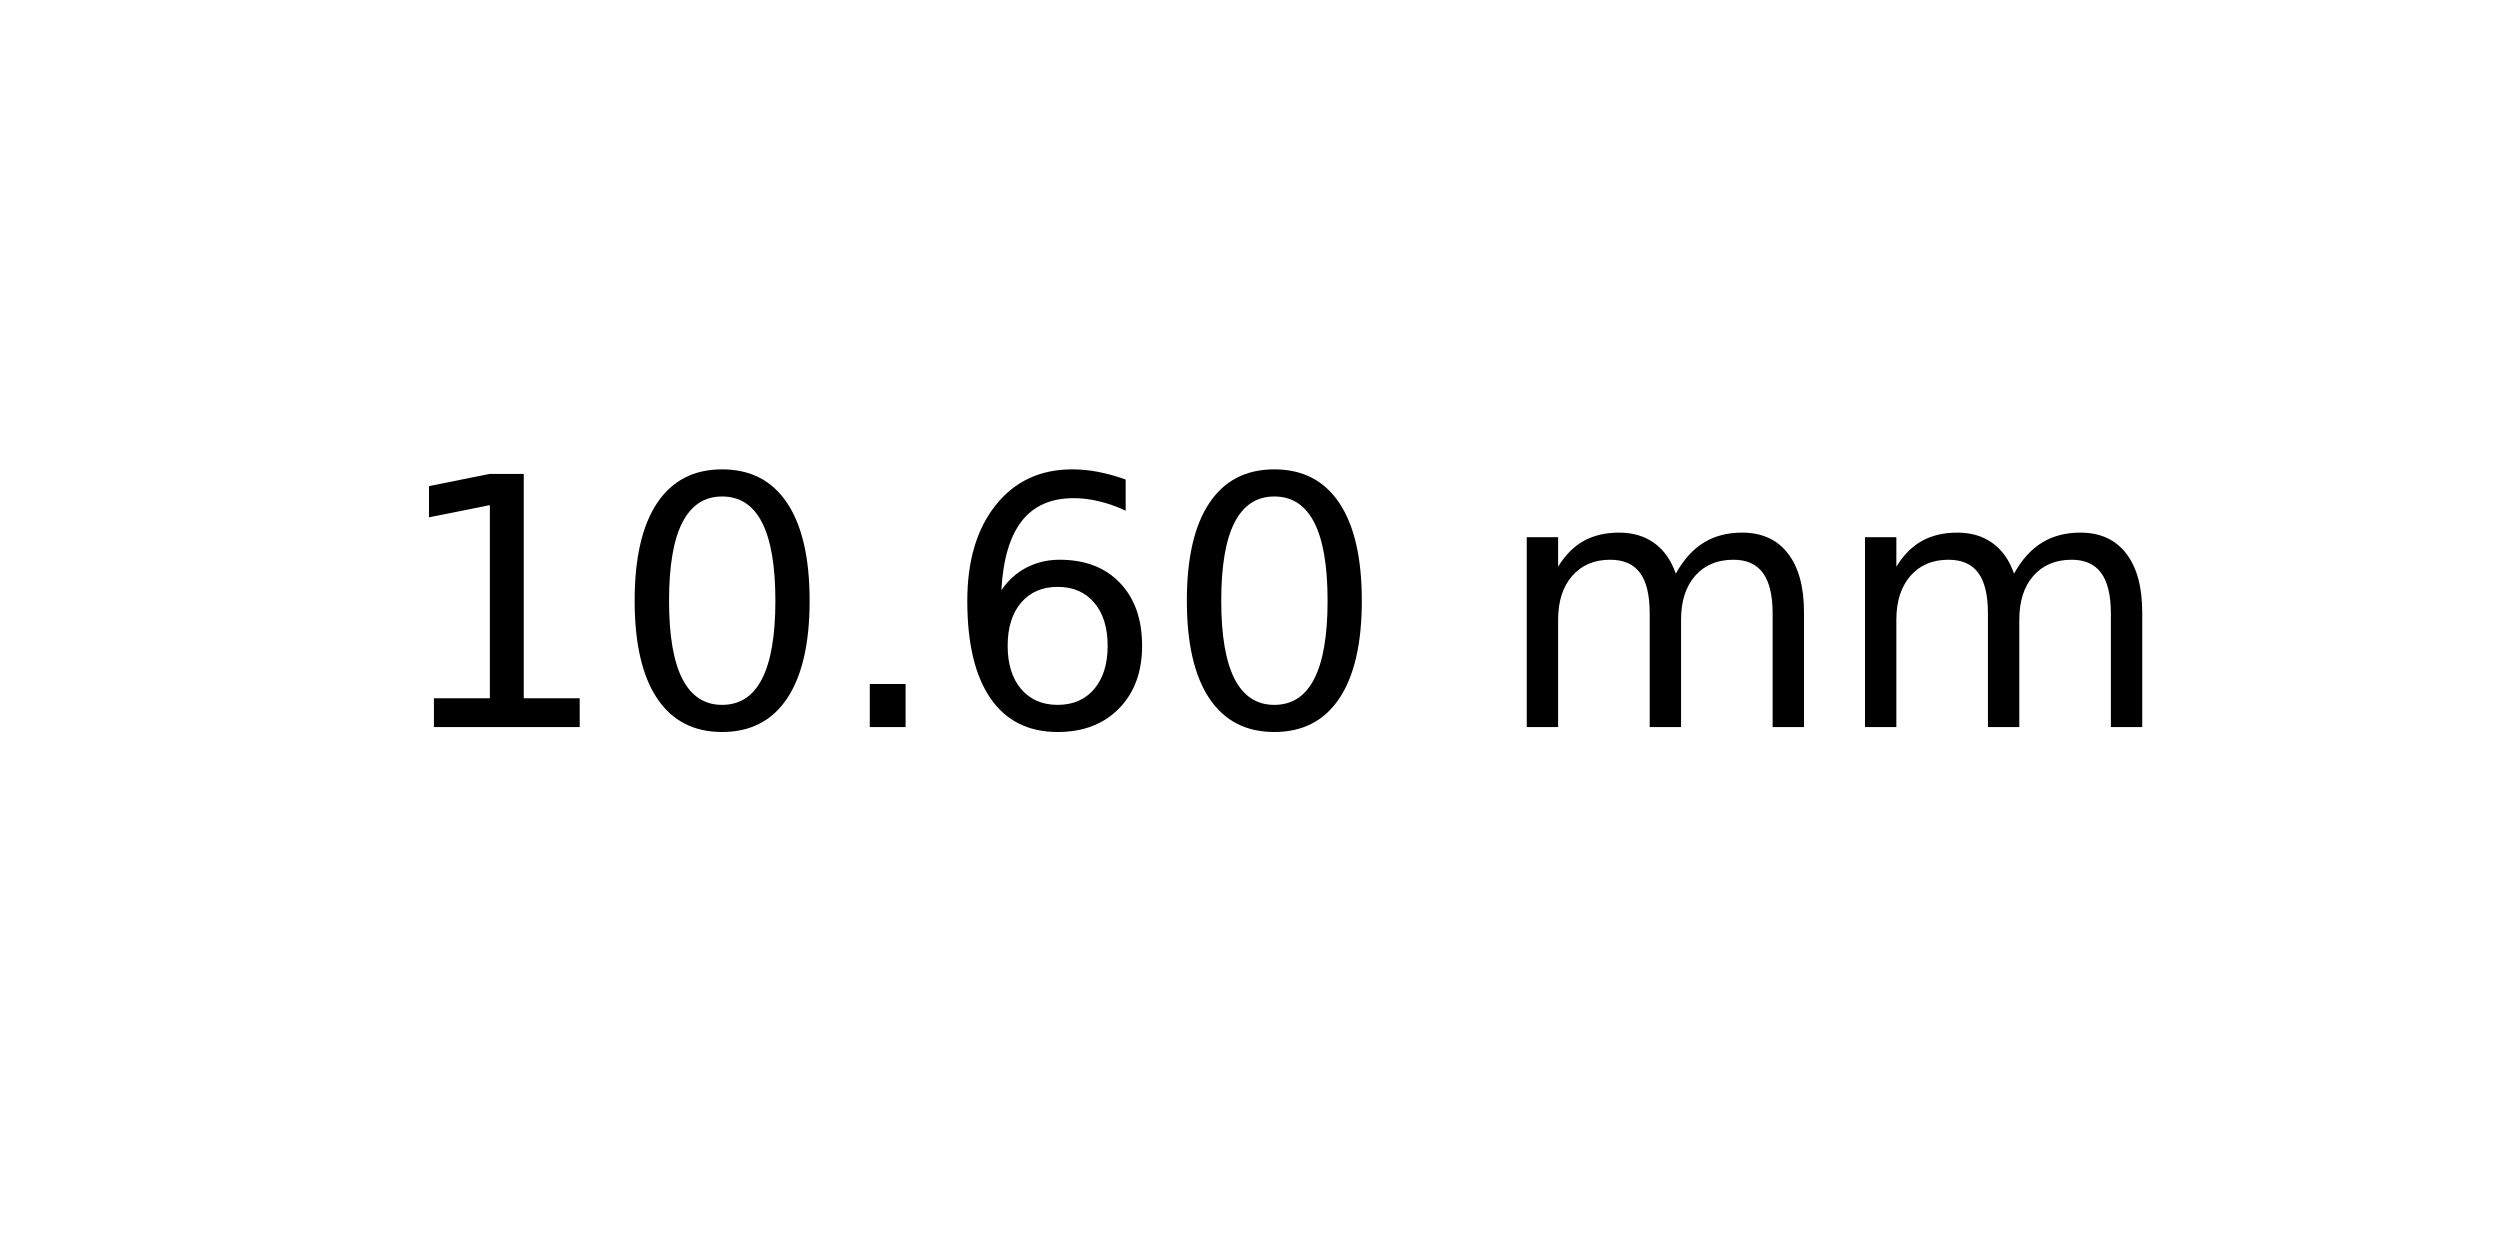
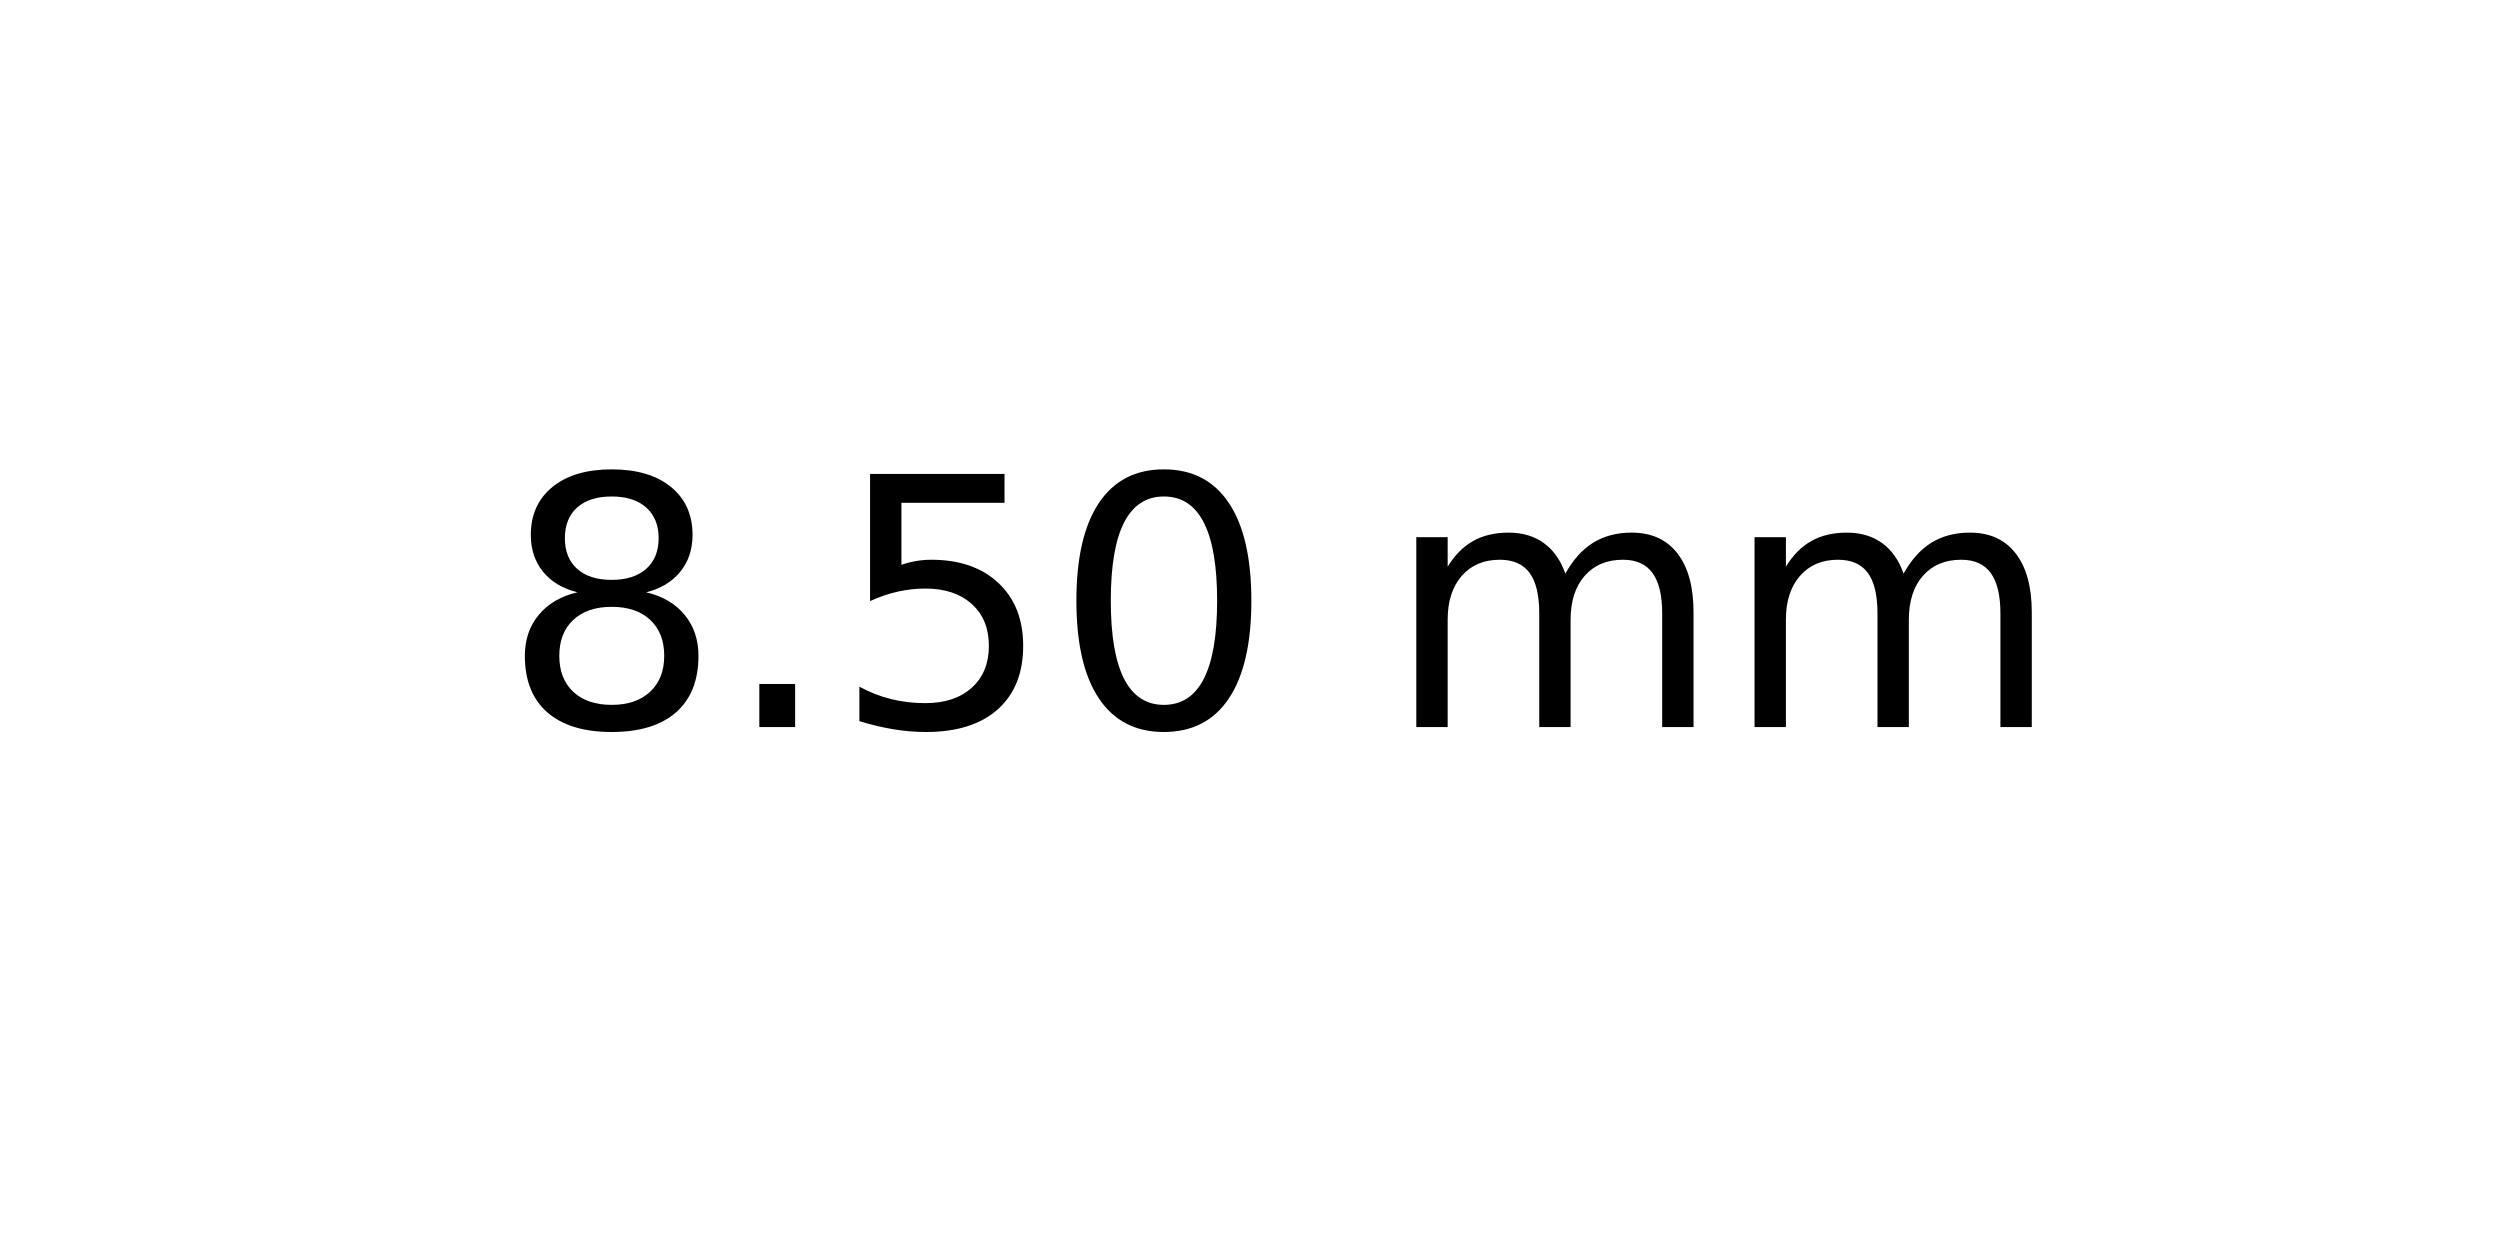
<svg xmlns="http://www.w3.org/2000/svg" xmlns:xlink="http://www.w3.org/1999/xlink" width="72pt" height="36pt" viewBox="0 0 72 36" version="1.1">
  <defs>
    <style type="text/css">*{stroke-linejoin: round; stroke-linecap: butt}</style>
  </defs>
  <g id="figure_1">
    <g id="axes_1">
      <g id="text_1">
-         <g transform="translate(11.25625 20.93937) scale(0.1 -0.1)">
+         <g transform="translate(14.4375 20.93937) scale(0.1 -0.1)">
          <defs>
-             <path id="DejaVuSans-31" d="M 794 531  L 1825 531  L 1825 4091  L 703 3866  L 703 4441  L 1819 4666  L 2450 4666  L 2450 531  L 3481 531  L 3481 0  L 794 0  L 794 531  z " transform="scale(0.015625)" />
+             <path id="DejaVuSans-38" d="M 2034 2216  Q 1584 2216 1326 1975  Q 1069 1734 1069 1313  Q 1069 891 1326 650  Q 1584 409 2034 409  Q 2484 409 2743 651  Q 3003 894 3003 1313  Q 3003 1734 2745 1975  Q 2488 2216 2034 2216  z M 1403 2484  Q 997 2584 770 2862  Q 544 3141 544 3541  Q 544 4100 942 4425  Q 1341 4750 2034 4750  Q 2731 4750 3128 4425  Q 3525 4100 3525 3541  Q 3525 3141 3298 2862  Q 3072 2584 2669 2484  Q 3125 2378 3379 2068  Q 3634 1759 3634 1313  Q 3634 634 3220 271  Q 2806 -91 2034 -91  Q 1263 -91 848 271  Q 434 634 434 1313  Q 434 1759 690 2068  Q 947 2378 1403 2484  z M 1172 3481  Q 1172 3119 1398 2916  Q 1625 2713 2034 2713  Q 2441 2713 2670 2916  Q 2900 3119 2900 3481  Q 2900 3844 2670 4047  Q 2441 4250 2034 4250  Q 1625 4250 1398 4047  Q 1172 3844 1172 3481  z " transform="scale(0.015625)" />
+             <path id="DejaVuSans-2e" d="M 684 794  L 1344 794  L 1344 0  L 684 0  L 684 794  z " transform="scale(0.015625)" />
+             <path id="DejaVuSans-35" d="M 691 4666  L 3169 4666  L 3169 4134  L 1269 4134  L 1269 2991  Q 1406 3038 1543 3061  Q 1681 3084 1819 3084  Q 2600 3084 3056 2656  Q 3513 2228 3513 1497  Q 3513 744 3044 326  Q 2575 -91 1722 -91  Q 1428 -91 1123 -41  Q 819 9 494 109  L 494 744  Q 775 591 1075 516  Q 1375 441 1709 441  Q 2250 441 2565 725  Q 2881 1009 2881 1497  Q 2881 1984 2565 2268  Q 2250 2553 1709 2553  Q 1456 2553 1204 2497  Q 953 2441 691 2322  L 691 4666  z " transform="scale(0.015625)" />
            <path id="DejaVuSans-30" d="M 2034 4250  Q 1547 4250 1301 3770  Q 1056 3291 1056 2328  Q 1056 1369 1301 889  Q 1547 409 2034 409  Q 2525 409 2770 889  Q 3016 1369 3016 2328  Q 3016 3291 2770 3770  Q 2525 4250 2034 4250  z M 2034 4750  Q 2819 4750 3233 4129  Q 3647 3509 3647 2328  Q 3647 1150 3233 529  Q 2819 -91 2034 -91  Q 1250 -91 836 529  Q 422 1150 422 2328  Q 422 3509 836 4129  Q 1250 4750 2034 4750  z " transform="scale(0.015625)" />
-             <path id="DejaVuSans-2e" d="M 684 794  L 1344 794  L 1344 0  L 684 0  L 684 794  z " transform="scale(0.015625)" />
-             <path id="DejaVuSans-36" d="M 2113 2584  Q 1688 2584 1439 2293  Q 1191 2003 1191 1497  Q 1191 994 1439 701  Q 1688 409 2113 409  Q 2538 409 2786 701  Q 3034 994 3034 1497  Q 3034 2003 2786 2293  Q 2538 2584 2113 2584  z M 3366 4563  L 3366 3988  Q 3128 4100 2886 4159  Q 2644 4219 2406 4219  Q 1781 4219 1451 3797  Q 1122 3375 1075 2522  Q 1259 2794 1537 2939  Q 1816 3084 2150 3084  Q 2853 3084 3261 2657  Q 3669 2231 3669 1497  Q 3669 778 3244 343  Q 2819 -91 2113 -91  Q 1303 -91 875 529  Q 447 1150 447 2328  Q 447 3434 972 4092  Q 1497 4750 2381 4750  Q 2619 4750 2861 4703  Q 3103 4656 3366 4563  z " transform="scale(0.015625)" />
            <path id="DejaVuSans-20" transform="scale(0.015625)" />
            <path id="DejaVuSans-6d" d="M 3328 2828  Q 3544 3216 3844 3400  Q 4144 3584 4550 3584  Q 5097 3584 5394 3201  Q 5691 2819 5691 2113  L 5691 0  L 5113 0  L 5113 2094  Q 5113 2597 4934 2840  Q 4756 3084 4391 3084  Q 3944 3084 3684 2787  Q 3425 2491 3425 1978  L 3425 0  L 2847 0  L 2847 2094  Q 2847 2600 2669 2842  Q 2491 3084 2119 3084  Q 1678 3084 1418 2786  Q 1159 2488 1159 1978  L 1159 0  L 581 0  L 581 3500  L 1159 3500  L 1159 2956  Q 1356 3278 1631 3431  Q 1906 3584 2284 3584  Q 2666 3584 2933 3390  Q 3200 3197 3328 2828  z " transform="scale(0.015625)" />
          </defs>
-           <use xlink:href="#DejaVuSans-31" />
-           <use xlink:href="#DejaVuSans-30" x="63.623" />
-           <use xlink:href="#DejaVuSans-2e" x="127.246" />
-           <use xlink:href="#DejaVuSans-36" x="159.033" />
-           <use xlink:href="#DejaVuSans-30" x="222.656" />
-           <use xlink:href="#DejaVuSans-20" x="286.279" />
-           <use xlink:href="#DejaVuSans-6d" x="318.066" />
-           <use xlink:href="#DejaVuSans-6d" x="415.479" />
+           <use xlink:href="#DejaVuSans-38" />
+           <use xlink:href="#DejaVuSans-2e" x="63.623" />
+           <use xlink:href="#DejaVuSans-35" x="95.41" />
+           <use xlink:href="#DejaVuSans-30" x="159.033" />
+           <use xlink:href="#DejaVuSans-20" x="222.656" />
+           <use xlink:href="#DejaVuSans-6d" x="254.443" />
+           <use xlink:href="#DejaVuSans-6d" x="351.855" />
        </g>
      </g>
    </g>
  </g>
</svg>
